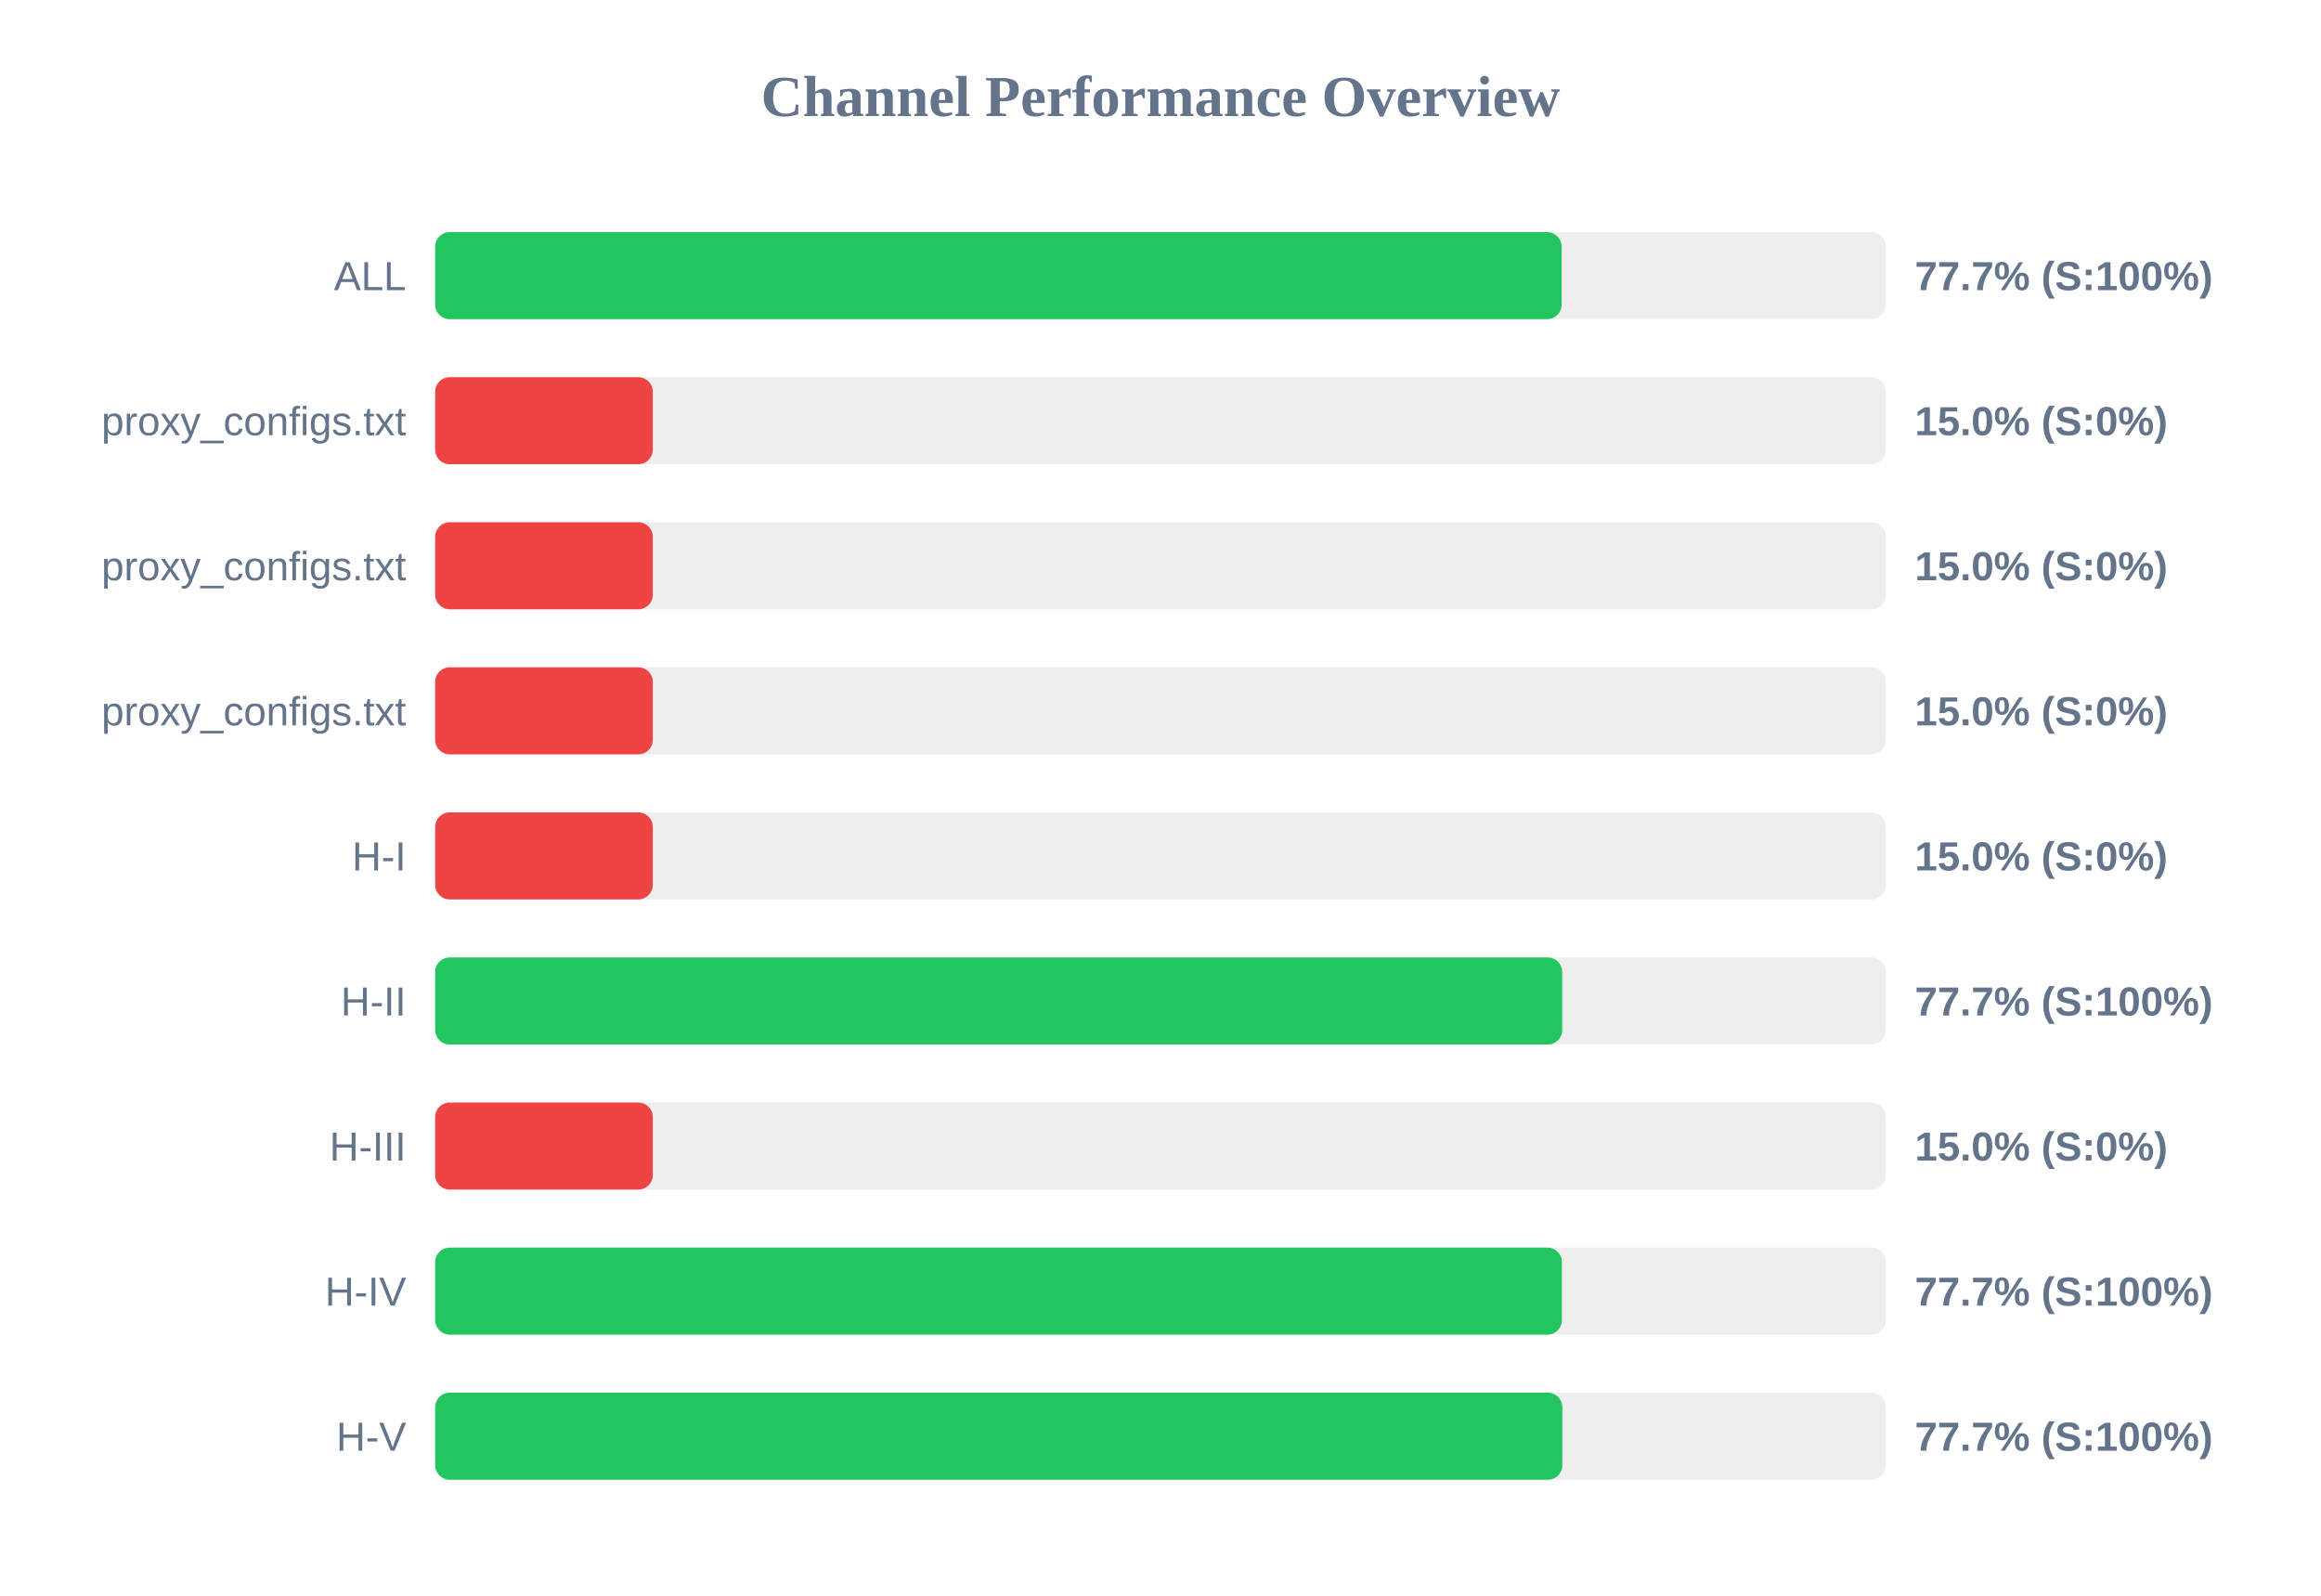
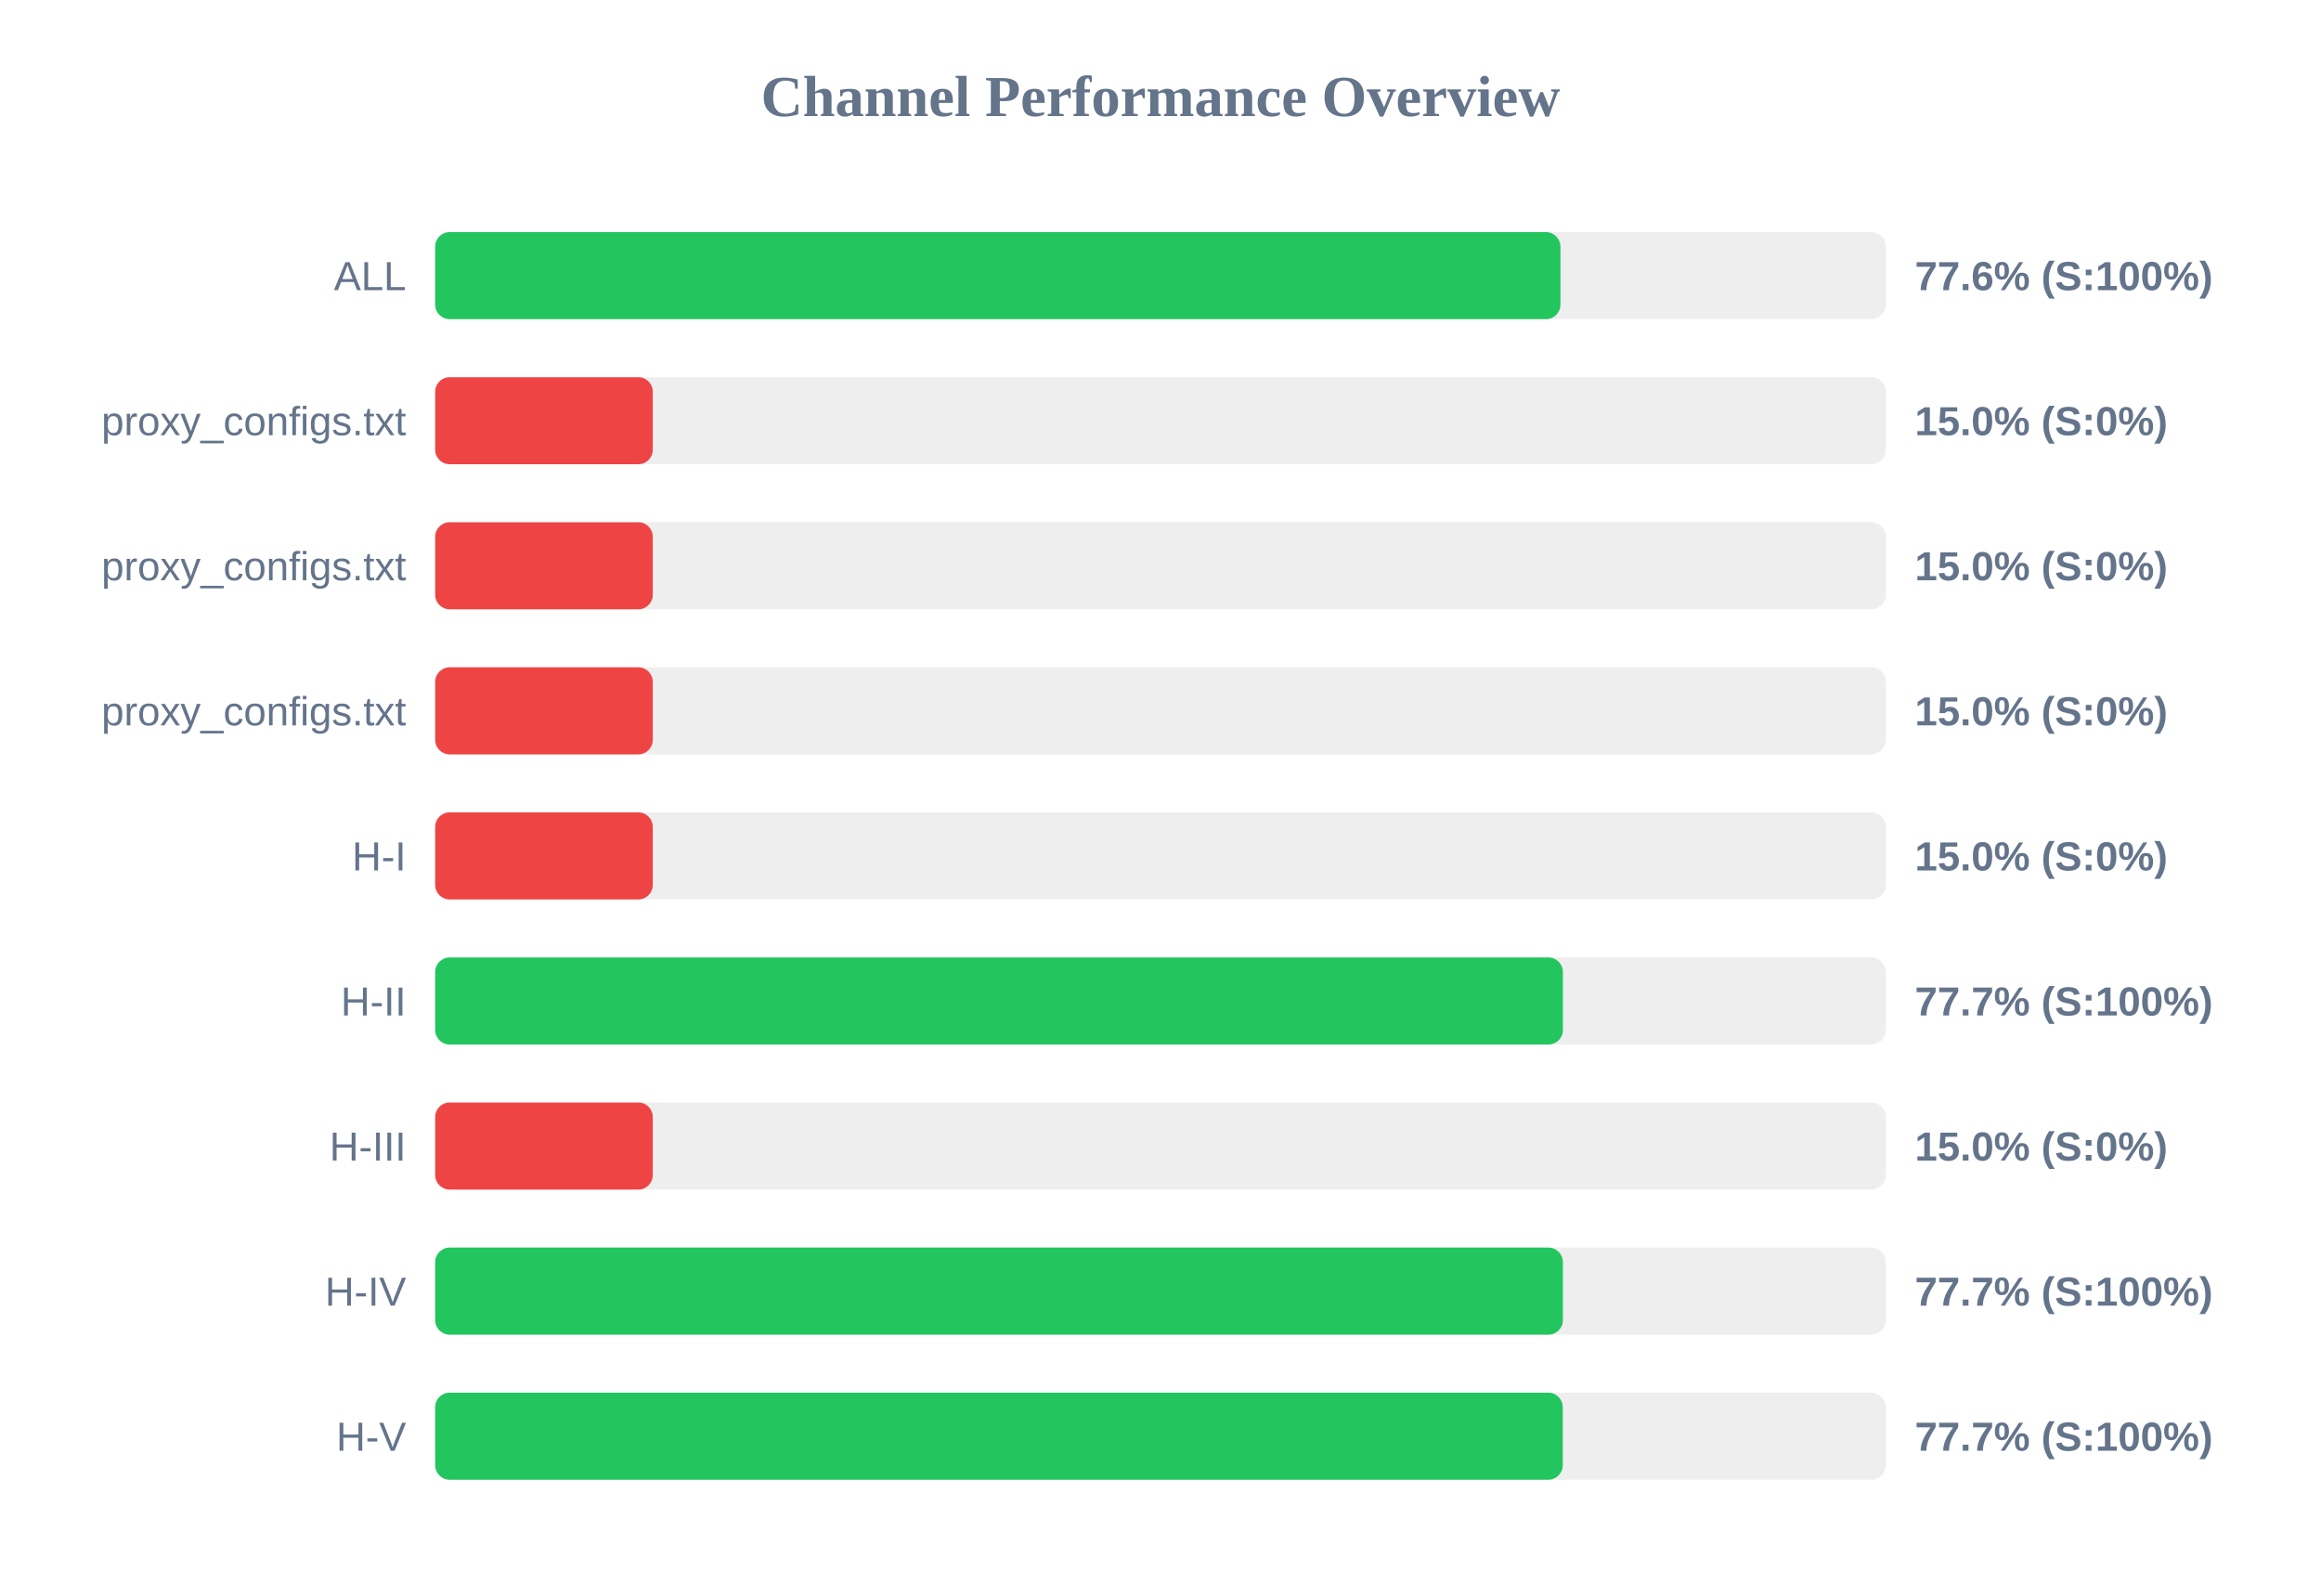
<svg xmlns="http://www.w3.org/2000/svg" width="800" height="550" version="1.1">
  <style>
        .row { font: 14px Arial; fill: #64748b; }
        .score { font: bold 14px Arial; fill: #64748b; }
    </style>
  <text x="400" y="40" text-anchor="middle" font-size="20px" font-weight="bold" fill="#64748b">Channel Performance Overview</text>
  <rect x="150" y="80" width="500" height="30" fill="#eee" rx="5" />
-   <rect x="150" y="80" width="388.25" height="30" fill="#22c55e" rx="5" />
+   <rect x="150" y="80" width="387.85" height="30" fill="#22c55e" rx="5" />
  <text x="140" y="100" text-anchor="end" class="row">ALL</text>
-   <text x="660" y="100" text-anchor="start" class="score">77.7% (S:100%)</text>
+   <text x="660" y="100" text-anchor="start" class="score">77.6% (S:100%)</text>
  <rect x="150" y="130" width="500" height="30" fill="#eee" rx="5" />
  <rect x="150" y="130" width="75.0" height="30" fill="#ef4444" rx="5" />
  <text x="140" y="150" text-anchor="end" class="row">proxy_configs.txt</text>
  <text x="660" y="150" text-anchor="start" class="score">15.0% (S:0%)</text>
  <rect x="150" y="180" width="500" height="30" fill="#eee" rx="5" />
  <rect x="150" y="180" width="75.0" height="30" fill="#ef4444" rx="5" />
  <text x="140" y="200" text-anchor="end" class="row">proxy_configs.txt</text>
  <text x="660" y="200" text-anchor="start" class="score">15.0% (S:0%)</text>
  <rect x="150" y="230" width="500" height="30" fill="#eee" rx="5" />
  <rect x="150" y="230" width="75.0" height="30" fill="#ef4444" rx="5" />
  <text x="140" y="250" text-anchor="end" class="row">proxy_configs.txt</text>
  <text x="660" y="250" text-anchor="start" class="score">15.0% (S:0%)</text>
  <rect x="150" y="280" width="500" height="30" fill="#eee" rx="5" />
  <rect x="150" y="280" width="75.0" height="30" fill="#ef4444" rx="5" />
  <text x="140" y="300" text-anchor="end" class="row">H-I</text>
  <text x="660" y="300" text-anchor="start" class="score">15.0% (S:0%)</text>
  <rect x="150" y="330" width="500" height="30" fill="#eee" rx="5" />
-   <rect x="150" y="330" width="388.45" height="30" fill="#22c55e" rx="5" />
+   <rect x="150" y="330" width="388.7" height="30" fill="#22c55e" rx="5" />
  <text x="140" y="350" text-anchor="end" class="row">H-II</text>
  <text x="660" y="350" text-anchor="start" class="score">77.7% (S:100%)</text>
  <rect x="150" y="380" width="500" height="30" fill="#eee" rx="5" />
  <rect x="150" y="380" width="75.0" height="30" fill="#ef4444" rx="5" />
  <text x="140" y="400" text-anchor="end" class="row">H-III</text>
  <text x="660" y="400" text-anchor="start" class="score">15.0% (S:0%)</text>
  <rect x="150" y="430" width="500" height="30" fill="#eee" rx="5" />
-   <rect x="150" y="430" width="388.35" height="30" fill="#22c55e" rx="5" />
+   <rect x="150" y="430" width="388.7" height="30" fill="#22c55e" rx="5" />
  <text x="140" y="450" text-anchor="end" class="row">H-IV</text>
  <text x="660" y="450" text-anchor="start" class="score">77.7% (S:100%)</text>
  <rect x="150" y="480" width="500" height="30" fill="#eee" rx="5" />
-   <rect x="150" y="480" width="388.5" height="30" fill="#22c55e" rx="5" />
+   <rect x="150" y="480" width="388.65" height="30" fill="#22c55e" rx="5" />
  <text x="140" y="500" text-anchor="end" class="row">H-V</text>
  <text x="660" y="500" text-anchor="start" class="score">77.7% (S:100%)</text>
</svg>
